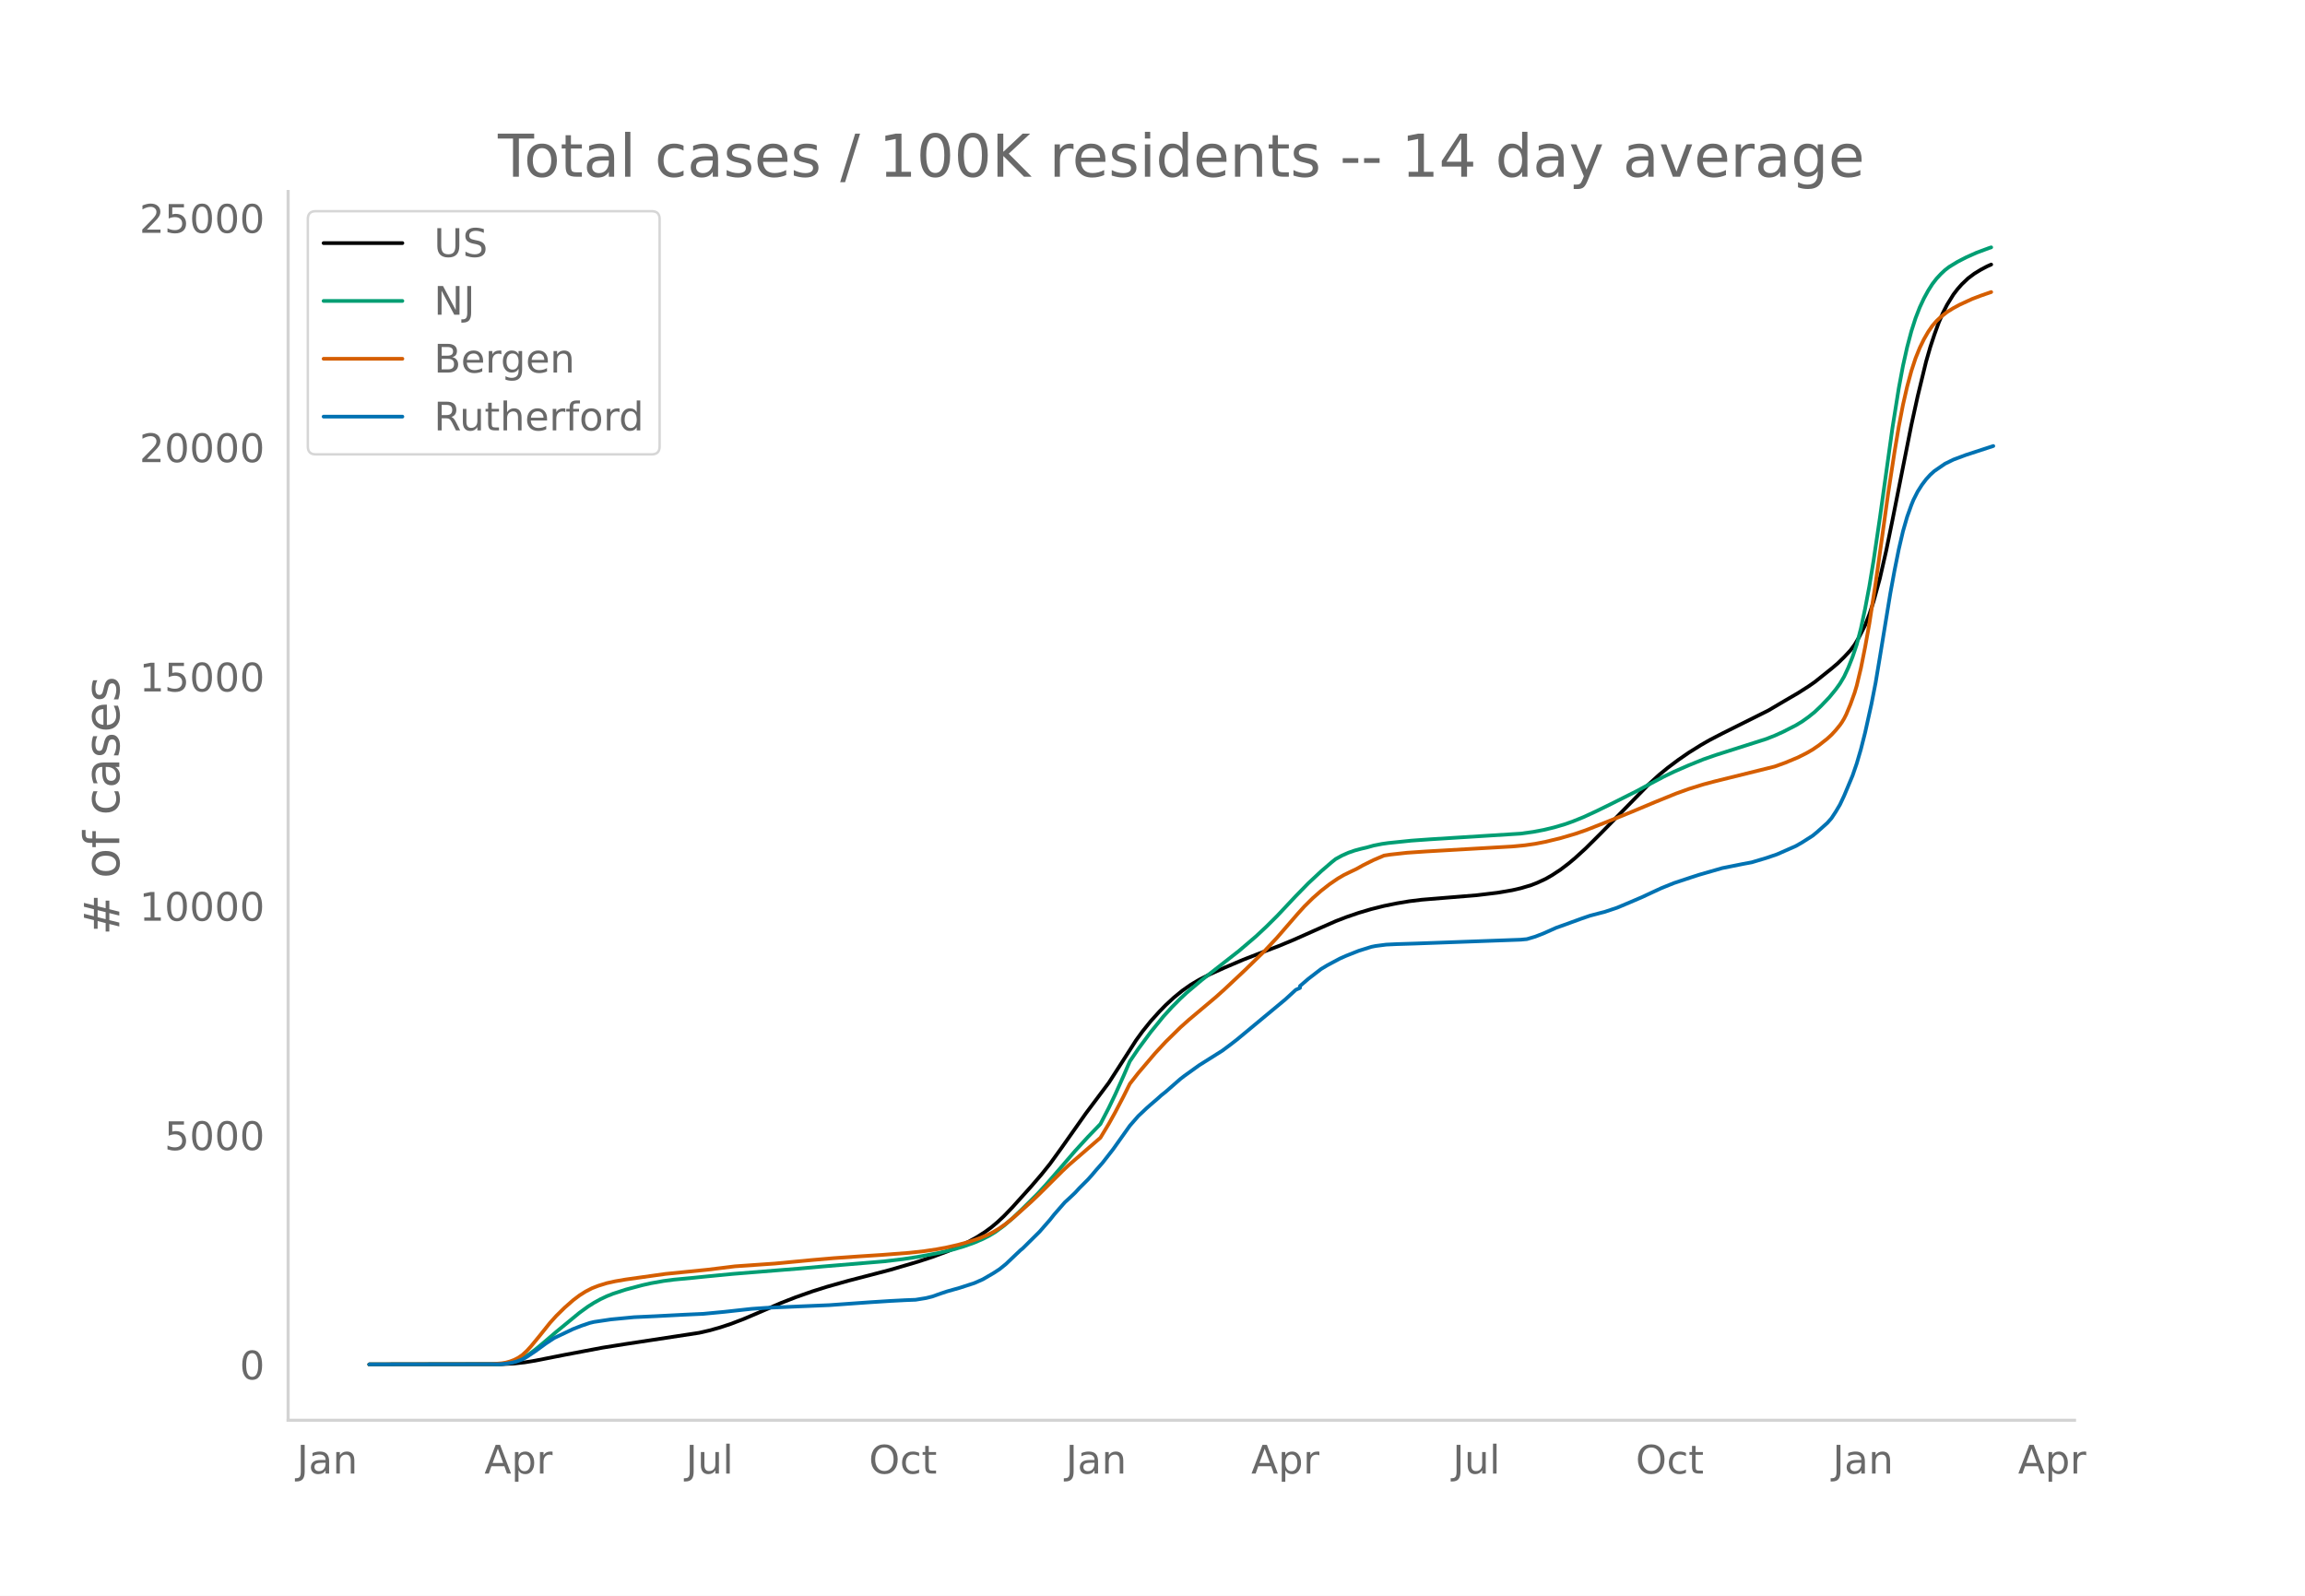
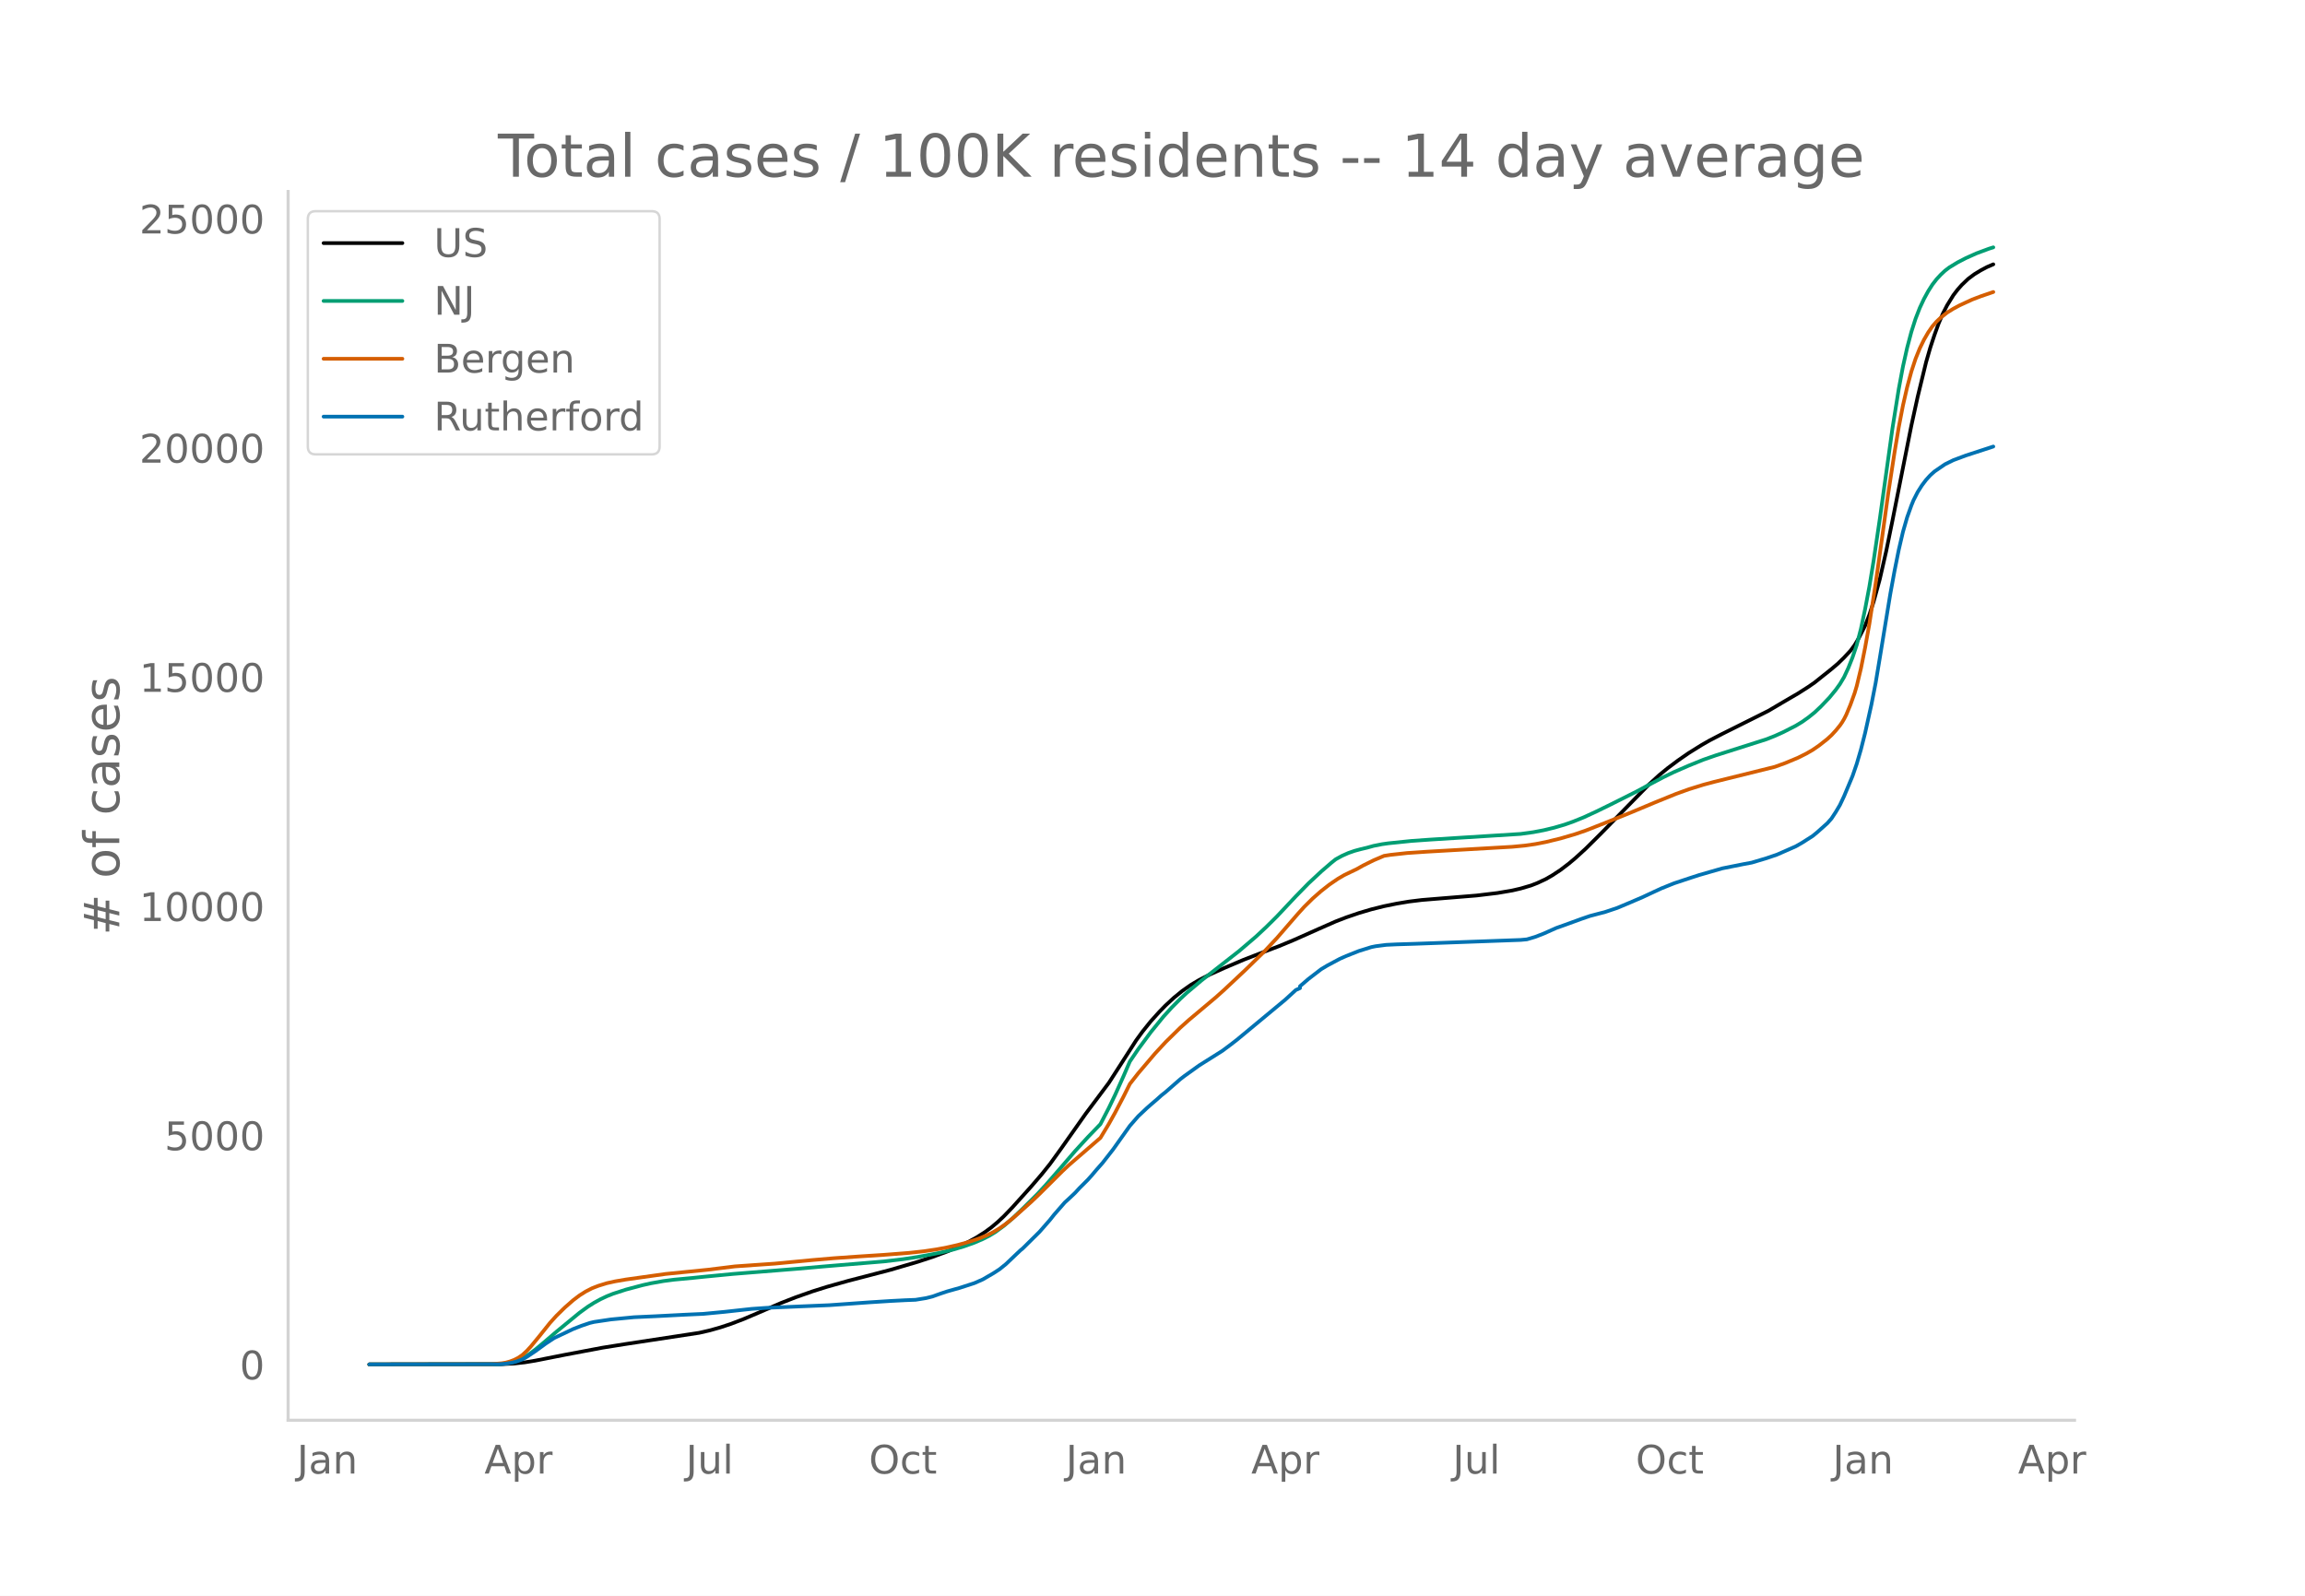
<svg xmlns="http://www.w3.org/2000/svg" xmlns:xlink="http://www.w3.org/1999/xlink" height="864" viewBox="0 0 936 648" width="1248">
  <defs>
    <style>*{stroke-linecap:butt;stroke-linejoin:round}</style>
  </defs>
  <g id="figure_1">
    <path d="M0 648h936V0H0z" style="fill:#fff" id="patch_1" />
    <g id="axes_1">
      <path d="M117 576.72h725.4V77.76H117z" style="fill:none" id="patch_2" />
-       <path clip-path="url(#p4d31729be4)" d="m149.973 554.04 53.746-.087 5.118-.273 4.266-.474 4.265-.696 11.944-2.36 15.356-2.9 9.384-1.492 29.86-4.548 4.265-.975 4.265-1.208 4.266-1.407 5.118-1.948 5.972-2.54 9.384-4.052 5.972-2.328 6.825-2.404 5.972-1.875 8.531-2.401 6.825-1.77 10.237-2.674 11.09-3.259 5.972-1.96 5.972-2.212 4.266-1.806 4.265-2.051 3.413-1.872 3.412-2.17 2.56-1.877 2.559-2.146 2.56-2.396 3.412-3.542 7.678-8.525 4.265-4.965 3.413-4.249 4.265-5.892 10.237-14.515 9.385-12.536 4.265-6.619 6.825-10.649 2.56-3.528 3.412-4.248 3.412-3.777 2.56-2.633 3.412-3.153 3.413-2.782 3.412-2.397 3.412-2.024 4.266-2.178 5.972-2.704 7.678-3.273 8.53-3.311 5.973-2.276 5.971-2.48 10.238-4.56 6.825-3.004 4.265-1.646 5.119-1.756 5.119-1.515 5.118-1.274 5.119-1.042 5.119-.856 5.118-.626 8.531-.7 13.65-1.112 8.531-1.023 5.972-1.017 3.412-.788 4.266-1.258 2.56-1.003 3.412-1.59 2.559-1.471 3.412-2.24 3.413-2.61 2.56-2.151 4.265-3.889 5.972-5.94 19.621-20.064 4.266-3.887 3.412-2.8 4.266-3.198 4.265-2.953 5.119-3.193 3.412-1.955 5.119-2.658 18.768-9.379 5.12-3.024 3.412-1.999 3.412-1.985 4.266-2.725 2.559-1.778 6.825-5.452 2.56-2.176 2.558-2.502 2.56-2.745 1.706-2.299 1.706-2.862 2.56-5.051 1.706-4.37 1.706-5.225 2.56-9.374 2.559-11.19 2.559-12.51 7.678-38.613 2.56-11.67 3.412-14.045 1.706-5.932 1.706-5.157 1.706-4.719 1.707-3.978 1.706-3.334 2.56-4.142 1.705-2.233 1.707-1.926 2.559-2.44 2.56-1.912 2.559-1.562 2.559-1.359 1.706-.754h0" style="fill:none;stroke:#000;stroke-linecap:round;stroke-width:1.5" id="line2d_1" />
-       <path clip-path="url(#p4d31729be4)" d="m149.973 554.04 52.04-.09 3.412-.266 2.56-.496 2.559-.85 1.706-.806 2.56-1.597 2.558-1.916 3.413-2.833 5.119-4.378 9.384-7.72 3.412-2.484 2.56-1.616 2.559-1.413 2.56-1.212 2.559-1.02 5.118-1.669 6.825-1.818 3.413-.767 5.118-.912 4.266-.562 7.678-.722 4.265-.439 11.944-1.16 26.446-2.124 10.238-.907 24.74-2.06 7.678-.915 5.972-.902 8.53-1.596 5.972-1.418 4.266-1.274 4.266-1.516 3.412-1.47 2.56-1.298 2.559-1.545 3.412-2.504 3.413-2.927 4.265-4.079 5.972-5.93 3.412-3.703 5.119-5.881 6.825-7.928 5.119-5.593 5.118-5.304 3.413-6.586 2.559-5.315 3.412-7.61 2.56-5.932 3.412-5.025 5.119-6.928 5.119-6.288 3.412-3.757 3.412-3.442 2.56-2.383 5.972-5.05 15.356-12.017 6.824-5.83 4.266-3.986 4.266-4.24 7.678-8.164 5.118-5.242 5.119-4.78 4.265-3.68 1.707-1.356 2.559-1.402 2.56-1.146 2.559-.887 2.559-.69 2.56-.606 2.559-.715 3.412-.676 2.56-.364 9.384-.966 7.678-.546 36.683-2.302 5.119-.704 4.266-.808 4.265-1.029 4.266-1.253 3.412-1.212 4.266-1.726 5.118-2.36 5.972-2.923 10.237-5.136 5.972-3.216 5.119-2.702 4.265-2.065 5.972-2.61 5.972-2.416 5.119-1.785 20.474-6.517 3.413-1.352 3.412-1.542 5.119-2.615 2.56-1.55 2.559-1.825 2.559-2.058 2.56-2.428 3.412-3.577 2.559-3.116 1.706-2.377 1.706-2.862 1.707-3.676 1.706-4.304 1.706-5.047 1.706-6.6 1.707-8.023 1.706-9.063 1.706-10.352 2.56-17.333 5.118-36.623 2.56-16.03 1.706-9.1 1.706-7.645 1.706-6.437 1.706-5.333 1.706-4.389 1.707-3.651 1.706-3.129 1.706-2.683 1.706-2.207 1.707-1.841 1.706-1.6 1.706-1.309 3.412-2.08 3.413-1.76 4.265-1.916 5.12-1.9.852-.274h0" style="fill:none;stroke:#009e73;stroke-linecap:round;stroke-width:1.5" id="line2d_2" />
-       <path clip-path="url(#p4d31729be4)" d="m149.973 554.04 49.48-.1 4.266-.35 1.706-.285 1.706-.47 1.706-.65 1.707-.883 1.706-1.188 1.706-1.588 1.706-1.868 3.413-4.158 4.265-5.337 2.56-2.833 3.412-3.352 3.412-2.997 2.56-1.944 2.56-1.616 2.558-1.314 2.56-.995 3.412-1.06 3.413-.755 4.265-.735 16.21-2.27 17.062-1.707 11.09-1.364 8.531-.596 7.678-.53 15.356-1.462 8.531-.733 10.238-.717 9.384-.604 11.09-.857 5.972-.657 5.119-.759 4.265-.799 4.266-.968 4.265-1.173 4.266-1.408 3.412-1.382 2.56-1.293 2.559-1.554 2.56-1.8 3.412-2.778 6.825-6.104 3.412-3.257 9.384-9.345 2.56-2.391 12.796-11.06 3.413-5.657 2.559-4.6 3.412-6.51 2.56-5.13 3.412-4.353 6.825-8.024 4.266-4.612 5.971-5.87 3.413-3.06 11.09-9.33 3.413-3.062 8.53-8.01 7.679-7.49 5.119-5.475 8.53-9.84 2.56-2.831 3.412-3.376 3.413-3.004 3.412-2.673 3.413-2.338 2.56-1.495 2.558-1.238 2.56-1.219 2.56-1.444 4.265-2.12 4.265-1.815 2.56-.401 6.824-.748 7.678-.523 34.978-2.013 5.119-.486 4.265-.612 4.266-.836 5.971-1.454 5.972-1.753 4.266-1.464 7.678-3.02 11.09-4.482 9.384-3.93 8.532-3.465 5.118-1.847 5.972-1.86 4.266-1.14 24.74-6.133 4.265-1.542 5.119-2.137 3.412-1.707 2.56-1.476 2.56-1.756 3.412-2.687 1.706-1.577 1.706-1.842 1.706-2.087.853-1.228.853-1.43.854-1.68 1.706-4.089 1.706-4.735.853-2.872 1.706-7.138 1.707-8.533 1.706-9.514 2.56-16.501 2.558-18.17 2.56-18.48 2.56-16.628 1.705-10.18 1.707-8.845 1.706-7.445 1.706-6.321 1.706-5.196 1.706-4.231 1.707-3.5 1.706-2.963 1.706-2.48 1.706-1.963 1.707-1.598 2.559-2.019 2.56-1.593 2.559-1.38 5.118-2.355 3.413-1.298 4.265-1.48h0" style="fill:none;stroke:#d55e00;stroke-linecap:round;stroke-width:1.5" id="line2d_3" />
-       <path clip-path="url(#p4d31729be4)" d="m149.973 554.04 52.893-.087 2.559-.218 2.56-.407 1.705-.436 2.56-.938 1.706-.988 3.412-2.282 4.266-3.11 3.412-2.254 7.678-3.641 3.413-1.337 3.412-1.156 1.707-.4 6.824-1.017 9.385-.901 8.53-.393 11.944-.618 7.678-.348 8.531-.814 11.09-1.214 5.973-.414 13.65-.59 11.943-.5 9.384-.67 6.825-.486 8.531-.545 5.972-.313 4.266-.167 4.265-.69 2.56-.64 3.412-1.214 2.56-.857 5.118-1.44 5.972-1.94 3.412-1.504 4.266-2.478 2.559-1.665 2.56-2.071 4.265-4.063 1.706-1.606.853-.69 6.825-6.752 4.266-4.877 1.706-2.151 4.265-4.884 1.707-1.563 1.706-1.598.853-.822 1.706-1.868 3.413-3.4 1.706-1.905 1.706-2.028 2.56-2.9 4.265-5.465 6.825-9.608 3.412-3.91 3.413-3.22 1.706-1.504 2.56-2.195 1.705-1.54 1.707-1.352 5.971-5.226 1.707-1.315 5.971-4.288 9.385-5.909 3.412-2.544 2.56-1.984 19.621-16.287 4.266-3.91 1.706-.77v-.778l3.412-2.936 5.119-3.94 2.56-1.54 5.118-2.733 2.56-1.134 5.118-2.027 5.119-1.6 1.706-.34 4.265-.553 4.266-.204 7.678-.24 42.655-1.555 2.56-.24 3.412-1.017 3.413-1.33 5.118-2.282 3.413-1.214 6.825-2.485 3.412-1.17 4.266-1.127 1.706-.429 5.118-1.715 5.12-2.158 5.118-2.195 3.412-1.6 4.266-1.976 5.118-2.064 6.825-2.268 3.413-1.104 9.384-2.704 8.531-1.708 3.413-.632 5.971-1.78 4.266-1.454 7.678-3.38 2.56-1.468 4.265-2.718 1.706-1.396 4.266-3.8 1.706-1.934 1.706-2.602 1.706-2.878 1.706-3.626 3.413-8.147 1.706-4.957 1.706-5.843 1.707-6.745 2.559-11.548 1.706-8.729 1.706-10.255 4.266-26.033 1.706-9.266 1.706-8.525 1.707-7.312 1.706-5.93 1.706-4.775.853-2.1 1.706-3.358 1.707-2.69 1.706-2.26 1.706-1.875 1.706-1.533 4.266-2.929 3.412-1.679 5.119-1.911 11.09-3.62h0" style="fill:none;stroke:#0072b2;stroke-linecap:round;stroke-width:1.5" id="line2d_4" />
+       <path clip-path="url(#p7ca8b440aa)" d="m149.973 554.04 53.746-.087 5.118-.272 4.266-.474 4.265-.697 11.944-2.358 15.356-2.898 9.384-1.491 29.86-4.546 4.265-.974 4.265-1.207 4.266-1.407 5.118-1.946 5.972-2.539 9.384-4.05 5.972-2.326 6.825-2.403 5.972-1.874 8.531-2.4 6.825-1.768 10.237-2.673 11.09-3.257 5.972-1.96 5.972-2.21 4.266-1.805 4.265-2.05 3.413-1.87 3.412-2.169 2.56-1.876 2.559-2.145 2.56-2.395 3.412-3.539 7.678-8.52 4.265-4.963 3.413-4.246 4.265-5.89 10.237-14.506 9.385-12.528 4.265-6.615 6.825-10.643 2.56-3.526 3.412-4.246 3.412-3.775 2.56-2.631 3.412-3.152 3.413-2.78 3.412-2.396 3.412-2.022 4.266-2.178 5.972-2.702 7.678-3.27 8.53-3.31 5.973-2.274 5.971-2.479 10.238-4.557 6.825-3.003 4.265-1.645 5.119-1.754 5.119-1.515 5.118-1.273 5.119-1.042 5.119-.855 5.118-.626 8.531-.7 13.65-1.11 8.531-1.023 5.972-1.017 3.412-.787 4.266-1.257 2.56-1.003 3.412-1.588 2.559-1.472 3.412-2.239 3.413-2.608 2.56-2.15 4.265-3.886 5.972-5.936 19.621-20.053 4.266-3.885 3.412-2.798 4.266-3.196 4.265-2.952 5.119-3.19 3.412-1.954 5.119-2.657 18.768-9.374 5.12-3.022 3.412-1.997 3.412-1.985 4.266-2.723 2.559-1.777 6.825-5.45 2.56-2.173 2.558-2.5 2.56-2.745 1.706-2.297 1.706-2.86 2.56-5.05 1.706-4.366 1.706-5.222 2.56-9.369 2.559-11.183 2.559-12.504 7.678-38.59 2.56-11.663 3.412-14.037 1.706-5.93 1.706-5.153 1.706-4.716 1.707-3.977 1.706-3.331 2.56-4.14 1.705-2.231 1.707-1.925 2.559-2.44 2.56-1.91 2.559-1.561 2.559-1.358 2.56-1.096h0" style="fill:none;stroke:#000;stroke-linecap:round;stroke-width:1.5" id="line2d_1" />
+       <path clip-path="url(#p7ca8b440aa)" d="m149.973 554.04 52.04-.09 3.412-.266 2.56-.495 2.559-.85 1.706-.805 2.56-1.596 2.558-1.915 3.413-2.832 5.119-4.375 9.384-7.715 3.412-2.484 2.56-1.615 2.559-1.411 2.56-1.212 2.559-1.02 5.118-1.667 6.825-1.818 3.413-.766 5.118-.912 4.266-.56 7.678-.722 4.265-.44 11.944-1.158 26.446-2.124 10.238-.906 24.74-2.06 7.678-.913 5.972-.902 8.53-1.595 5.972-1.417 4.266-1.273 4.266-1.516 3.412-1.47 2.56-1.296 2.559-1.544 3.412-2.503 3.413-2.925 4.265-4.077 5.972-5.926 3.412-3.7 5.119-5.88 6.825-7.922 5.119-5.59 5.118-5.3 3.413-6.583 2.559-5.313 3.412-7.605 2.56-5.928 3.412-5.022 5.119-6.925 5.119-6.284 3.412-3.755 3.412-3.44 2.56-2.382 5.972-5.047 15.356-12.01 6.824-5.827 4.266-3.983 4.266-4.237 7.678-8.16 5.118-5.239 5.119-4.778 4.265-3.677 1.707-1.355 2.559-1.402 2.56-1.145 2.559-.886 2.559-.69 2.56-.606 2.559-.714 3.412-.676 2.56-.363 9.384-.967 7.678-.545 36.683-2.3 5.119-.704 4.266-.808 4.265-1.028 4.266-1.252 3.412-1.212 4.266-1.724 5.118-2.36 5.972-2.92 10.237-5.134 5.972-3.214 5.119-2.7 4.265-2.064 5.972-2.609 5.972-2.414 5.119-1.784 20.474-6.514 3.413-1.35 3.412-1.542 5.119-2.613 2.56-1.55 2.559-1.823 2.559-2.057 2.56-2.427 3.412-3.575 2.559-3.114 1.706-2.376 1.706-2.86 1.707-3.673 1.706-4.302 1.706-5.045 1.706-6.596 1.707-8.018 1.706-9.058 1.706-10.346 2.56-17.323 5.118-36.602 2.56-16.021 1.706-9.094 1.706-7.64 1.706-6.434 1.706-5.33 1.706-4.387 1.707-3.65 1.706-3.126 1.706-2.682 1.706-2.205 1.707-1.84 1.706-1.6 1.706-1.307 3.412-2.079 3.413-1.76 4.265-1.914 5.12-1.9 1.705-.533h0" style="fill:none;stroke:#009e73;stroke-linecap:round;stroke-width:1.5" id="line2d_2" />
+       <path clip-path="url(#p7ca8b440aa)" d="m149.973 554.04 49.48-.1 4.266-.35 1.706-.285 1.706-.47 1.706-.65 1.707-.882 1.706-1.187 1.706-1.587 1.706-1.866 3.413-4.156 4.265-5.335 2.56-2.83 3.412-3.35 3.412-2.996 2.56-1.943 2.56-1.615 2.558-1.314 2.56-.994 3.412-1.06 3.413-.753 4.265-.735 16.21-2.27 17.062-1.705 11.09-1.363 8.531-.596 7.678-.529 15.356-1.461 8.531-.733 10.238-.716 10.237-.663 10.237-.798 5.972-.657 5.119-.758 4.265-.799 4.266-.968 4.265-1.171 4.266-1.408 3.412-1.381 2.56-1.292 2.559-1.553 2.56-1.798 3.412-2.777 6.825-6.101 3.412-3.255 9.384-9.34 2.56-2.39 12.796-11.054 3.413-5.653 2.559-4.597 3.412-6.507 2.56-5.127 3.412-4.35 6.825-8.02 4.266-4.609 5.971-5.866 3.413-3.06 11.09-9.324 3.413-3.06 8.53-8.006 7.679-7.485 5.119-5.471 8.53-9.836 2.56-2.829 3.412-3.373 3.413-3.003 3.412-2.671 3.413-2.336 2.56-1.495 2.558-1.238 2.56-1.218 2.56-1.442 4.265-2.12 4.265-1.813 2.56-.401 6.824-.748 7.678-.522 34.978-2.012 5.119-.486 4.265-.612 4.266-.835 5.971-1.454 5.972-1.751 4.266-1.464 7.678-3.019 11.09-4.479 9.384-3.928 8.532-3.462 5.118-1.846 5.972-1.86 4.266-1.14 24.74-6.128 4.265-1.54 5.119-2.137 3.412-1.706 2.56-1.475 2.56-1.755 3.412-2.685 1.706-1.576 1.706-1.842 1.706-2.085.853-1.228.853-1.428.854-1.679 1.706-4.087 1.706-4.732.853-2.87 1.706-7.135 1.707-8.528 1.706-9.509 2.56-16.492 2.558-18.16 2.56-18.468 2.56-16.618 1.705-10.176 1.707-8.839 1.706-7.44 1.706-6.318 1.706-5.193 1.706-4.228 1.707-3.5 1.706-2.96 1.706-2.479 1.706-1.96 1.707-1.598 2.559-2.018 2.56-1.592 2.559-1.38 5.118-2.353 3.413-1.297 5.118-1.752h0" style="fill:none;stroke:#d55e00;stroke-linecap:round;stroke-width:1.5" id="line2d_3" />
+       <path clip-path="url(#p7ca8b440aa)" d="m149.973 554.04 52.893-.087 2.559-.218 2.56-.407 1.705-.436 2.56-.937 1.706-.988 3.412-2.28 4.266-3.11 3.412-2.25 7.678-3.64 3.413-1.336 3.412-1.155 1.707-.4 6.824-1.017 9.385-.9 8.53-.393 11.944-.617 7.678-.349 8.531-.813 11.09-1.213 5.973-.414 13.65-.589 11.943-.5 9.384-.669 6.825-.487 8.531-.544 5.972-.313 4.266-.167 4.265-.69 2.56-.64 3.412-1.212 2.56-.857 5.118-1.438 5.972-1.94 3.412-1.503 4.266-2.477 2.559-1.664 2.56-2.07 4.265-4.06 1.706-1.605.853-.69 6.825-6.748 4.266-4.874 1.706-2.15 4.265-4.881 1.707-1.562 1.706-1.598.853-.82 1.706-1.867 3.413-3.4 1.706-1.903 1.706-2.026 2.56-2.899 4.265-5.462 6.825-9.602 3.412-3.908 3.413-3.218 1.706-1.503 2.56-2.194 1.705-1.54 1.707-1.351 5.971-5.222 1.707-1.315 5.971-4.286 9.385-5.905 3.412-2.542 2.56-1.983 19.621-16.278 4.266-3.908 1.706-.77v-.777l3.412-2.934 5.119-3.937 2.56-1.54 5.118-2.731 2.56-1.133 5.118-2.027 5.119-1.598 1.706-.341 4.265-.552 4.266-.204 7.678-.24 42.655-1.554 2.56-.24 3.412-1.016 3.413-1.33 5.118-2.28 3.413-1.213 6.825-2.485 3.412-1.169 4.266-1.126 1.706-.428 5.118-1.715 5.12-2.157 5.118-2.194 3.412-1.598 4.266-1.975 5.118-2.063 6.825-2.266 3.413-1.104 9.384-2.702 8.531-1.707 3.413-.632 5.971-1.78 4.266-1.453 7.678-3.377 2.56-1.467 4.265-2.717 1.706-1.395 4.266-3.799 1.706-1.932 1.706-2.6 1.706-2.876 1.706-3.625 3.413-8.142 1.706-4.954 1.706-5.84 1.707-6.74 2.559-11.543 1.706-8.723 1.706-10.25 4.266-26.017 1.706-9.261 1.706-8.52 1.707-7.308 1.706-5.927 1.706-4.772.853-2.1 1.706-3.355 1.707-2.687 1.706-2.26 1.706-1.873 1.706-1.533 4.266-2.927 3.412-1.678 5.119-1.91 11.09-3.618h0" style="fill:none;stroke:#0072b2;stroke-linecap:round;stroke-width:1.5" id="line2d_4" />
      <path d="M117 576.72V77.76" style="fill:none;stroke:#d3d3d3;stroke-linecap:square;stroke-linejoin:miter;stroke-width:1.25" id="patch_3" />
      <path d="M117 576.72h725.4" style="fill:none;stroke:#d3d3d3;stroke-linecap:square;stroke-linejoin:miter;stroke-width:1.25" id="patch_4" />
      <g id="matplotlib.axis_1">
        <g id="xtick_1">
          <g style="fill:#696969" transform="matrix(.16 0 0 -.16 120.578 598.378)" id="text_1">
            <defs>
              <path d="M9.813 72.906h9.859V5.078q0-13.187-5-19.14-5-5.954-16.094-5.954h-3.75v8.297h3.078q6.531 0 9.219 3.672Q9.813-4.39 9.813 5.078z" id="DejaVuSans-74" />
              <path d="M34.281 27.484q-10.89 0-15.093-2.484-4.204-2.484-4.204-8.5 0-4.781 3.157-7.594 3.156-2.797 8.562-2.797 7.485 0 12 5.297 4.516 5.297 4.516 14.078v2zm17.922 3.72V0H43.22v8.297Q40.14 3.328 35.547.953q-4.594-2.375-11.234-2.375-8.391 0-13.36 4.719Q6 8.016 6 15.922q0 9.219 6.172 13.906 6.187 4.688 18.437 4.688h12.61v.89q0 6.203-4.078 9.594-4.078 3.39-11.453 3.39-4.688 0-9.141-1.124-4.438-1.125-8.531-3.375v8.312q4.921 1.906 9.562 2.844 4.64.953 9.031.953 11.875 0 17.735-6.156 5.86-6.14 5.86-18.64z" id="DejaVuSans-97" />
              <path d="M54.89 33.016V0h-8.984v32.719q0 7.765-3.031 11.61-3.031 3.858-9.078 3.858-7.281 0-11.484-4.64-4.204-4.625-4.204-12.64V0H9.08v54.688h9.03v-8.5q3.235 4.937 7.594 7.374Q30.078 56 35.797 56q9.422 0 14.25-5.828 4.844-5.828 4.844-17.156z" id="DejaVuSans-110" />
            </defs>
            <use xlink:href="#DejaVuSans-74" />
            <use x="29.492" xlink:href="#DejaVuSans-97" />
            <use x="90.771" xlink:href="#DejaVuSans-110" />
          </g>
        </g>
        <g id="xtick_2">
          <g style="fill:#696969" transform="matrix(.16 0 0 -.16 196.704 598.378)" id="text_2">
            <defs>
              <path d="M34.188 63.188 20.797 26.906h26.812zm-5.579 9.718h11.188L67.578 0h-10.25l-6.64 18.703h-32.86L11.188 0H.78z" id="DejaVuSans-65" />
              <path d="M18.11 8.203v-29H9.077v75.484h9.031v-8.296q2.844 4.875 7.157 7.234Q29.594 56 35.594 56q9.968 0 16.187-7.906 6.235-7.907 6.235-20.797T51.78 6.484q-6.218-7.906-16.187-7.906-6 0-10.328 2.375-4.313 2.375-7.157 7.25zm30.578 19.094q0 9.906-4.079 15.547-4.078 5.64-11.203 5.64-7.14 0-11.218-5.64-4.079-5.64-4.079-15.547 0-9.906 4.078-15.547 4.079-5.64 11.22-5.64 7.124 0 11.202 5.64t4.078 15.547z" id="DejaVuSans-112" />
              <path d="M41.11 46.297q-1.516.875-3.297 1.281Q36.03 48 33.89 48q-7.625 0-11.703-4.953-4.079-4.953-4.079-14.234V0H9.08v54.688h9.03v-8.5q2.844 4.984 7.375 7.39Q30.031 56 36.531 56q.922 0 2.047-.125 1.125-.11 2.484-.36z" id="DejaVuSans-114" />
            </defs>
            <use xlink:href="#DejaVuSans-65" />
            <use x="68.408" xlink:href="#DejaVuSans-112" />
            <use x="131.885" xlink:href="#DejaVuSans-114" />
          </g>
        </g>
        <g id="xtick_3">
          <g style="fill:#696969" transform="matrix(.16 0 0 -.16 278.524 598.378)" id="text_3">
            <defs>
              <path d="M8.5 21.578v33.11h8.984V21.922q0-7.766 3.016-11.656 3.031-3.875 9.094-3.875 7.265 0 11.484 4.64 4.234 4.64 4.234 12.656v31h8.985V0h-8.984v8.406Q42.047 3.422 37.718 1q-4.313-2.422-10.032-2.422-9.421 0-14.312 5.86Q8.5 10.296 8.5 21.578zM31.11 56z" id="DejaVuSans-117" />
              <path d="M9.422 75.984h8.984V0H9.422z" id="DejaVuSans-108" />
            </defs>
            <use xlink:href="#DejaVuSans-74" />
            <use x="29.492" xlink:href="#DejaVuSans-117" />
            <use x="92.871" xlink:href="#DejaVuSans-108" />
          </g>
        </g>
        <g id="xtick_4">
          <g style="fill:#696969" transform="matrix(.16 0 0 -.16 352.83 598.378)" id="text_4">
            <defs>
              <path d="M39.406 66.219q-10.75 0-17.078-8.016-6.312-8-6.312-21.828 0-13.766 6.312-21.781 6.328-8 17.078-8 10.735 0 17.016 8 6.281 8.015 6.281 21.781 0 13.828-6.281 21.828-6.281 8.016-17.016 8.016zm0 8q15.328 0 24.5-10.281 9.188-10.282 9.188-27.563 0-17.234-9.188-27.516-9.172-10.28-24.5-10.28-15.375 0-24.593 10.25-9.204 10.265-9.204 27.546t9.204 27.563q9.218 10.28 24.593 10.28z" id="DejaVuSans-79" />
              <path d="M48.781 52.594v-8.407q-3.812 2.11-7.64 3.157-3.828 1.047-7.735 1.047-8.75 0-13.593-5.547-4.829-5.532-4.829-15.547 0-10.016 4.829-15.563 4.843-5.53 13.593-5.53 3.907 0 7.735 1.046 3.828 1.047 7.64 3.156V2.094Q45.016.344 40.984-.531q-4.015-.89-8.562-.89-12.36 0-19.64 7.765-7.266 7.765-7.266 20.953 0 13.375 7.343 21.031Q20.22 56 33.016 56q4.14 0 8.093-.86 3.953-.843 7.672-2.546z" id="DejaVuSans-99" />
              <path d="M18.313 70.219V54.688h18.5v-6.985h-18.5V18.016q0-6.688 1.828-8.594 1.828-1.906 7.453-1.906h9.218V0h-9.218q-10.407 0-14.36 3.875-3.953 3.89-3.953 14.14v29.688H2.687v6.984h6.594V70.22z" id="DejaVuSans-116" />
            </defs>
            <use xlink:href="#DejaVuSans-79" />
            <use x="78.711" xlink:href="#DejaVuSans-99" />
            <use x="133.691" xlink:href="#DejaVuSans-116" />
          </g>
        </g>
        <g id="xtick_5">
          <g style="fill:#696969" transform="matrix(.16 0 0 -.16 432.817 598.378)" id="text_5">
            <use xlink:href="#DejaVuSans-74" />
            <use x="29.492" xlink:href="#DejaVuSans-97" />
            <use x="90.771" xlink:href="#DejaVuSans-110" />
          </g>
        </g>
        <g id="xtick_6">
          <g style="fill:#696969" transform="matrix(.16 0 0 -.16 508.089 598.378)" id="text_6">
            <use xlink:href="#DejaVuSans-65" />
            <use x="68.408" xlink:href="#DejaVuSans-112" />
            <use x="131.885" xlink:href="#DejaVuSans-114" />
          </g>
        </g>
        <g id="xtick_7">
          <g style="fill:#696969" transform="matrix(.16 0 0 -.16 589.91 598.378)" id="text_7">
            <use xlink:href="#DejaVuSans-74" />
            <use x="29.492" xlink:href="#DejaVuSans-117" />
            <use x="92.871" xlink:href="#DejaVuSans-108" />
          </g>
        </g>
        <g id="xtick_8">
          <g style="fill:#696969" transform="matrix(.16 0 0 -.16 664.216 598.378)" id="text_8">
            <use xlink:href="#DejaVuSans-79" />
            <use x="78.711" xlink:href="#DejaVuSans-99" />
            <use x="133.691" xlink:href="#DejaVuSans-116" />
          </g>
        </g>
        <g id="xtick_9">
          <g style="fill:#696969" transform="matrix(.16 0 0 -.16 744.202 598.378)" id="text_9">
            <use xlink:href="#DejaVuSans-74" />
            <use x="29.492" xlink:href="#DejaVuSans-97" />
            <use x="90.771" xlink:href="#DejaVuSans-110" />
          </g>
        </g>
        <g id="xtick_10">
          <g style="fill:#696969" transform="matrix(.16 0 0 -.16 819.474 598.378)" id="text_10">
            <use xlink:href="#DejaVuSans-65" />
            <use x="68.408" xlink:href="#DejaVuSans-112" />
            <use x="131.885" xlink:href="#DejaVuSans-114" />
          </g>
        </g>
      </g>
      <g id="matplotlib.axis_2">
        <g id="ytick_1">
          <g style="fill:#696969" transform="matrix(.16 0 0 -.16 97.32 560.119)" id="text_11">
            <defs>
              <path d="M31.781 66.406q-7.61 0-11.453-7.5Q16.5 51.422 16.5 36.375q0-14.984 3.828-22.484 3.844-7.5 11.453-7.5 7.672 0 11.5 7.5 3.844 7.5 3.844 22.484 0 15.047-3.844 22.531-3.828 7.5-11.5 7.5zm0 7.813q12.266 0 18.735-9.703 6.468-9.688 6.468-28.141 0-18.406-6.468-28.11-6.47-9.687-18.735-9.687-12.25 0-18.718 9.688-6.47 9.703-6.47 28.109 0 18.453 6.47 28.14Q19.53 74.22 31.78 74.22z" id="DejaVuSans-48" />
            </defs>
            <use xlink:href="#DejaVuSans-48" />
          </g>
        </g>
        <g id="ytick_2">
-           <g style="fill:#696969" transform="matrix(.16 0 0 -.16 66.78 467.003)" id="text_12">
+           <g style="fill:#696969" transform="matrix(.16 0 0 -.16 66.78 467.057)" id="text_12">
            <defs>
              <path d="M10.797 72.906h38.719v-8.312H19.828v-17.86q2.14.735 4.281 1.094 2.157.36 4.313.36 12.203 0 19.328-6.688 7.14-6.688 7.14-18.11 0-11.765-7.328-18.296-7.328-6.516-20.656-6.516-4.593 0-9.36.781-4.75.782-9.827 2.344v9.922q4.39-2.39 9.078-3.563 4.687-1.171 9.906-1.171 8.453 0 13.375 4.437 4.938 4.438 4.938 12.063 0 7.609-4.938 12.047-4.922 4.453-13.375 4.453-3.953 0-7.89-.875-3.922-.875-8.016-2.735z" id="DejaVuSans-53" />
            </defs>
            <use xlink:href="#DejaVuSans-53" />
            <use x="63.623" xlink:href="#DejaVuSans-48" />
            <use x="127.246" xlink:href="#DejaVuSans-48" />
            <use x="190.869" xlink:href="#DejaVuSans-48" />
          </g>
        </g>
        <g id="ytick_3">
-           <g style="fill:#696969" transform="matrix(.16 0 0 -.16 56.6 373.888)" id="text_13">
+           <g style="fill:#696969" transform="matrix(.16 0 0 -.16 56.6 373.995)" id="text_13">
            <defs>
              <path d="M12.406 8.297h16.11v55.625l-17.532-3.516v8.985l17.438 3.515h9.86V8.296H54.39V0H12.406z" id="DejaVuSans-49" />
            </defs>
            <use xlink:href="#DejaVuSans-49" />
            <use x="63.623" xlink:href="#DejaVuSans-48" />
            <use x="127.246" xlink:href="#DejaVuSans-48" />
            <use x="190.869" xlink:href="#DejaVuSans-48" />
            <use x="254.492" xlink:href="#DejaVuSans-48" />
          </g>
        </g>
        <g id="ytick_4">
-           <g style="fill:#696969" transform="matrix(.16 0 0 -.16 56.6 280.773)" id="text_14">
+           <g style="fill:#696969" transform="matrix(.16 0 0 -.16 56.6 280.933)" id="text_14">
            <use xlink:href="#DejaVuSans-49" />
            <use x="63.623" xlink:href="#DejaVuSans-53" />
            <use x="127.246" xlink:href="#DejaVuSans-48" />
            <use x="190.869" xlink:href="#DejaVuSans-48" />
            <use x="254.492" xlink:href="#DejaVuSans-48" />
          </g>
        </g>
        <g id="ytick_5">
-           <g style="fill:#696969" transform="matrix(.16 0 0 -.16 56.6 187.658)" id="text_15">
+           <g style="fill:#696969" transform="matrix(.16 0 0 -.16 56.6 187.871)" id="text_15">
            <defs>
              <path d="M19.188 8.297h34.421V0H7.33v8.297q5.609 5.812 15.296 15.594 9.703 9.797 12.188 12.64 4.734 5.313 6.609 9 1.89 3.688 1.89 7.25 0 5.813-4.078 9.469-4.078 3.672-10.625 3.672-4.64 0-9.797-1.61-5.14-1.609-11-4.89v9.969Q13.767 71.78 18.938 73q5.188 1.219 9.485 1.219 11.328 0 18.062-5.672 6.735-5.656 6.735-15.125 0-4.5-1.688-8.531-1.672-4.016-6.125-9.485-1.218-1.422-7.765-8.187-6.532-6.766-18.453-18.922z" id="DejaVuSans-50" />
            </defs>
            <use xlink:href="#DejaVuSans-50" />
            <use x="63.623" xlink:href="#DejaVuSans-48" />
            <use x="127.246" xlink:href="#DejaVuSans-48" />
            <use x="190.869" xlink:href="#DejaVuSans-48" />
            <use x="254.492" xlink:href="#DejaVuSans-48" />
          </g>
        </g>
        <g id="ytick_6">
-           <g style="fill:#696969" transform="matrix(.16 0 0 -.16 56.6 94.542)" id="text_16">
+           <g style="fill:#696969" transform="matrix(.16 0 0 -.16 56.6 94.81)" id="text_16">
            <use xlink:href="#DejaVuSans-50" />
            <use x="63.623" xlink:href="#DejaVuSans-53" />
            <use x="127.246" xlink:href="#DejaVuSans-48" />
            <use x="190.869" xlink:href="#DejaVuSans-48" />
            <use x="254.492" xlink:href="#DejaVuSans-48" />
          </g>
        </g>
        <g style="fill:#696969" transform="matrix(0 -.2 -.2 0 48.44 379.813)" id="text_17">
          <defs>
            <path d="M51.125 44H36.922l-4.11-16.313h14.313zm-7.328 27.781-5.078-20.265h14.265L58.11 71.78h7.813L60.89 51.516h15.234V44h-17.14l-4-16.313h15.53V20.22H53.079L48 0h-7.813l5.032 20.219H30.906L25.875 0h-7.86l5.079 20.219H7.719v7.468h17.187L29 44H13.281v7.516h17.625l4.985 20.265z" id="DejaVuSans-35" />
            <path d="M30.61 48.39q-7.22 0-11.422-5.64-4.204-5.64-4.204-15.453 0-9.813 4.172-15.453 4.188-5.64 11.453-5.64 7.188 0 11.375 5.655 4.203 5.672 4.203 15.438 0 9.719-4.203 15.406-4.187 5.688-11.375 5.688zm0 7.61q11.718 0 18.406-7.625 6.703-7.61 6.703-21.078 0-13.422-6.703-21.078-6.688-7.64-18.407-7.64-11.765 0-18.437 7.64-6.656 7.656-6.656 21.078 0 13.469 6.656 21.078Q18.844 56 30.609 56z" id="DejaVuSans-111" />
            <path d="M37.11 75.984V68.5h-8.594q-4.828 0-6.72-1.953-1.874-1.953-1.874-7.031v-4.828h14.797v-6.985H19.922V0H10.89v47.703H2.297v6.984h8.594V58.5q0 9.125 4.25 13.297 4.25 4.187 13.468 4.187z" id="DejaVuSans-102" />
            <path d="M44.281 53.078v-8.5q-3.797 1.953-7.906 2.922-4.094.984-8.5.984-6.688 0-10.031-2.047-3.344-2.046-3.344-6.156 0-3.125 2.39-4.906 2.391-1.781 9.626-3.39l3.078-.688q9.562-2.047 13.593-5.781 4.032-3.735 4.032-10.422 0-7.625-6.032-12.078-6.03-4.438-16.578-4.438-4.39 0-9.156.86Q10.688.296 5.422 2v9.281q4.984-2.594 9.812-3.89 4.829-1.282 9.579-1.282 6.343 0 9.75 2.172 3.421 2.172 3.421 6.125 0 3.656-2.468 5.61-2.453 1.953-10.813 3.765l-3.125.735q-8.344 1.75-12.062 5.39-3.704 3.64-3.704 9.985 0 7.718 5.47 11.906Q16.75 56 26.811 56q4.97 0 9.36-.734 4.406-.72 8.11-2.188z" id="DejaVuSans-115" />
            <path d="M56.203 29.594v-4.39H14.891q.593-9.282 5.593-14.142 5-4.859 13.938-4.859 5.172 0 10.031 1.266 4.86 1.265 9.656 3.812v-8.5Q49.266.734 44.187-.344 39.11-1.422 33.892-1.422q-13.094 0-20.735 7.61-7.64 7.625-7.64 20.625 0 13.421 7.25 21.296Q20.016 56 32.328 56q11.031 0 17.453-7.11 6.422-7.093 6.422-19.296zm-8.984 2.64q-.094 7.36-4.125 11.75-4.032 4.407-10.672 4.407-7.516 0-12.031-4.25-4.516-4.25-5.203-11.97z" id="DejaVuSans-101" />
          </defs>
          <use xlink:href="#DejaVuSans-35" />
          <use x="83.789" xlink:href="#DejaVuSans-32" />
          <use x="115.576" xlink:href="#DejaVuSans-111" />
          <use x="176.758" xlink:href="#DejaVuSans-102" />
          <use x="211.963" xlink:href="#DejaVuSans-32" />
          <use x="243.75" xlink:href="#DejaVuSans-99" />
          <use x="298.73" xlink:href="#DejaVuSans-97" />
          <use x="360.01" xlink:href="#DejaVuSans-115" />
          <use x="412.109" xlink:href="#DejaVuSans-101" />
          <use x="473.633" xlink:href="#DejaVuSans-115" />
        </g>
      </g>
      <g style="fill:#696969" transform="matrix(.24 0 0 -.24 202.185 71.76)" id="text_18">
        <defs>
          <path d="M-.297 72.906h61.672v-8.312H35.5V0h-9.906v64.594H-.296z" id="DejaVuSans-84" />
          <path d="M25.39 72.906h8.297L8.297-9.28H0z" id="DejaVuSans-47" />
          <path d="M9.813 72.906h9.859V42.094L52.39 72.906h12.703L28.906 38.922 67.672 0H54.688L19.672 35.11V0h-9.86z" id="DejaVuSans-75" />
          <path d="M9.422 54.688h8.984V0H9.422zm0 21.296h8.984v-11.39H9.422z" id="DejaVuSans-105" />
          <path d="M45.406 46.39v29.594h8.985V0h-8.985v8.203Q42.578 3.328 38.25.953q-4.313-2.375-10.375-2.375-9.906 0-16.14 7.906-6.22 7.922-6.22 20.813 0 12.89 6.22 20.797Q17.968 56 27.874 56q6.063 0 10.375-2.375 4.328-2.36 7.156-7.234zm-30.61-19.093q0-9.906 4.079-15.547 4.078-5.64 11.203-5.64 7.125 0 11.219 5.64 4.11 5.64 4.11 15.547 0 9.906-4.11 15.547-4.094 5.64-11.219 5.64-7.125 0-11.203-5.64-4.078-5.64-4.078-15.547z" id="DejaVuSans-100" />
          <path d="M4.89 31.39h26.313v-8H4.891z" id="DejaVuSans-45" />
          <path d="M37.797 64.313 12.89 25.39h24.906zm-2.594 8.593H47.61V25.391h10.407v-8.203H47.609V0h-9.812v17.188H4.89v9.515z" id="DejaVuSans-52" />
          <path d="M32.172-5.078q-3.797-9.766-7.422-12.735-3.61-2.984-9.656-2.984H7.906v7.516h5.282q3.703 0 5.75 1.765Q21-9.766 23.483-3.219l1.61 4.094-22.11 53.813H12.5l17.094-42.766 17.093 42.766h9.516z" id="DejaVuSans-121" />
          <path d="M2.984 54.688H12.5L29.594 8.797l17.093 45.89h9.516L35.687 0H23.485z" id="DejaVuSans-118" />
          <path d="M45.406 27.984q0 9.766-4.031 15.125-4.016 5.375-11.297 5.375-7.219 0-11.25-5.375-4.031-5.359-4.031-15.125 0-9.718 4.031-15.093t11.25-5.375q7.281 0 11.297 5.375 4.031 5.375 4.031 15.093zm8.985-21.203q0-13.953-6.203-20.765Q42-20.797 29.203-20.797q-4.734 0-8.937.703-4.203.703-8.157 2.172v8.735q3.954-2.141 7.813-3.157 3.86-1.031 7.86-1.031 8.843 0 13.234 4.61 4.39 4.609 4.39 13.937v4.453q-2.781-4.844-7.125-7.234Q33.938 0 27.875 0 17.828 0 11.672 7.656q-6.156 7.672-6.156 20.328 0 12.688 6.156 20.344Q17.828 56 27.875 56q6.063 0 10.406-2.39 4.344-2.391 7.125-7.22v8.297h8.985z" id="DejaVuSans-103" />
        </defs>
        <use xlink:href="#DejaVuSans-84" />
        <use x="44.084" xlink:href="#DejaVuSans-111" />
        <use x="105.266" xlink:href="#DejaVuSans-116" />
        <use x="144.475" xlink:href="#DejaVuSans-97" />
        <use x="205.754" xlink:href="#DejaVuSans-108" />
        <use x="233.537" xlink:href="#DejaVuSans-32" />
        <use x="265.324" xlink:href="#DejaVuSans-99" />
        <use x="320.305" xlink:href="#DejaVuSans-97" />
        <use x="381.584" xlink:href="#DejaVuSans-115" />
        <use x="433.684" xlink:href="#DejaVuSans-101" />
        <use x="495.207" xlink:href="#DejaVuSans-115" />
        <use x="547.307" xlink:href="#DejaVuSans-32" />
        <use x="579.094" xlink:href="#DejaVuSans-47" />
        <use x="612.785" xlink:href="#DejaVuSans-32" />
        <use x="644.572" xlink:href="#DejaVuSans-49" />
        <use x="708.195" xlink:href="#DejaVuSans-48" />
        <use x="771.818" xlink:href="#DejaVuSans-48" />
        <use x="835.441" xlink:href="#DejaVuSans-75" />
        <use x="901.018" xlink:href="#DejaVuSans-32" />
        <use x="932.805" xlink:href="#DejaVuSans-114" />
        <use x="971.668" xlink:href="#DejaVuSans-101" />
        <use x="1033.191" xlink:href="#DejaVuSans-115" />
        <use x="1085.291" xlink:href="#DejaVuSans-105" />
        <use x="1113.074" xlink:href="#DejaVuSans-100" />
        <use x="1176.551" xlink:href="#DejaVuSans-101" />
        <use x="1238.074" xlink:href="#DejaVuSans-110" />
        <use x="1301.453" xlink:href="#DejaVuSans-116" />
        <use x="1340.662" xlink:href="#DejaVuSans-115" />
        <use x="1392.762" xlink:href="#DejaVuSans-32" />
        <use x="1424.549" xlink:href="#DejaVuSans-45" />
        <use x="1460.633" xlink:href="#DejaVuSans-45" />
        <use x="1496.717" xlink:href="#DejaVuSans-32" />
        <use x="1528.504" xlink:href="#DejaVuSans-49" />
        <use x="1592.127" xlink:href="#DejaVuSans-52" />
        <use x="1655.75" xlink:href="#DejaVuSans-32" />
        <use x="1687.537" xlink:href="#DejaVuSans-100" />
        <use x="1751.014" xlink:href="#DejaVuSans-97" />
        <use x="1812.293" xlink:href="#DejaVuSans-121" />
        <use x="1871.473" xlink:href="#DejaVuSans-32" />
        <use x="1903.26" xlink:href="#DejaVuSans-97" />
        <use x="1964.539" xlink:href="#DejaVuSans-118" />
        <use x="2023.719" xlink:href="#DejaVuSans-101" />
        <use x="2085.242" xlink:href="#DejaVuSans-114" />
        <use x="2126.355" xlink:href="#DejaVuSans-97" />
        <use x="2187.635" xlink:href="#DejaVuSans-103" />
        <use x="2251.111" xlink:href="#DejaVuSans-101" />
      </g>
      <g id="legend_1">
        <path d="M128.2 184.5h136.45q3.2 0 3.2-3.2V88.96q0-3.2-3.2-3.2H128.2q-3.2 0-3.2 3.2v92.34q0 3.2 3.2 3.2z" style="fill:none;opacity:.8;stroke:#ccc;stroke-linejoin:miter" id="patch_5" />
        <path d="M131.4 98.718h32" style="fill:none;stroke:#000;stroke-linecap:round;stroke-width:1.5" id="line2d_5" />
        <g style="fill:#696969" transform="matrix(.16 0 0 -.16 176.2 104.317)" id="text_19">
          <defs>
            <path d="M8.688 72.906h9.921V28.61q0-11.718 4.235-16.875 4.25-5.14 13.781-5.14 9.469 0 13.719 5.14 4.25 5.157 4.25 16.875v44.297H64.5V27.391q0-14.25-7.063-21.532-7.046-7.28-20.812-7.28-13.828 0-20.89 7.28-7.047 7.282-7.047 21.532z" id="DejaVuSans-85" />
            <path d="M53.516 70.516V60.89q-5.61 2.687-10.594 4-4.984 1.328-9.625 1.328-8.047 0-12.422-3.125t-4.375-8.89q0-4.845 2.906-7.313 2.907-2.453 11.016-3.97l5.953-1.218q11.031-2.11 16.281-7.406 5.25-5.297 5.25-14.172 0-10.61-7.11-16.078-7.093-5.469-20.812-5.469-5.172 0-11.015 1.172Q13.14.922 6.89 3.219v10.156q6-3.36 11.765-5.078 5.766-1.703 11.328-1.703 8.438 0 13.032 3.312 4.593 3.328 4.593 9.485 0 5.359-3.297 8.39-3.296 3.032-10.812 4.547L27.484 33.5q-11.03 2.188-15.968 6.875-4.922 4.688-4.922 13.047 0 9.672 6.812 15.234 6.813 5.563 18.766 5.563 5.14 0 10.453-.938 5.328-.922 10.89-2.765z" id="DejaVuSans-83" />
          </defs>
          <use xlink:href="#DejaVuSans-85" />
          <use x="73.193" xlink:href="#DejaVuSans-83" />
        </g>
        <path d="M131.4 122.203h32" style="fill:none;stroke:#009e73;stroke-linecap:round;stroke-width:1.5" id="line2d_7" />
        <g style="fill:#696969" transform="matrix(.16 0 0 -.16 176.2 127.802)" id="text_20">
          <defs>
            <path d="M9.813 72.906h13.28l32.329-60.984v60.984h9.562V0h-13.28L19.39 60.984V0H9.813z" id="DejaVuSans-78" />
          </defs>
          <use xlink:href="#DejaVuSans-78" />
          <use x="74.805" xlink:href="#DejaVuSans-74" />
        </g>
        <path d="M131.4 145.688h32" style="fill:none;stroke:#d55e00;stroke-linecap:round;stroke-width:1.5" id="line2d_9" />
        <g style="fill:#696969" transform="matrix(.16 0 0 -.16 176.2 151.287)" id="text_21">
          <defs>
            <path d="M19.672 34.813V8.108H35.5q7.953 0 11.781 3.297 3.844 3.297 3.844 10.078 0 6.844-3.844 10.078-3.828 3.25-11.781 3.25zm0 29.984V42.828h14.61q7.218 0 10.75 2.703 3.546 2.719 3.546 8.282 0 5.515-3.547 8.25-3.531 2.734-10.75 2.734zm-9.86 8.11h25.204q11.28 0 17.375-4.688Q58.5 63.53 58.5 54.89q0-6.703-3.125-10.657-3.125-3.953-9.188-4.922 7.282-1.562 11.313-6.53 4.031-4.954 4.031-12.376 0-9.765-6.64-15.093Q48.25 0 35.984 0H9.812z" id="DejaVuSans-66" />
          </defs>
          <use xlink:href="#DejaVuSans-66" />
          <use x="68.604" xlink:href="#DejaVuSans-101" />
          <use x="130.127" xlink:href="#DejaVuSans-114" />
          <use x="169.49" xlink:href="#DejaVuSans-103" />
          <use x="232.967" xlink:href="#DejaVuSans-101" />
          <use x="294.49" xlink:href="#DejaVuSans-110" />
        </g>
        <path d="M131.4 169.173h32" style="fill:none;stroke:#0072b2;stroke-linecap:round;stroke-width:1.5" id="line2d_11" />
        <g style="fill:#696969" transform="matrix(.16 0 0 -.16 176.2 174.773)" id="text_22">
          <defs>
            <path d="M44.39 34.188q3.172-1.079 6.172-4.594 3-3.516 6.032-9.672L66.609 0H56l-9.313 18.703q-3.624 7.328-7.015 9.719-3.39 2.39-9.25 2.39h-10.75V0h-9.86v72.906h22.266q12.5 0 18.656-5.234 6.157-5.219 6.157-15.766 0-6.89-3.203-11.437-3.204-4.532-9.297-6.282zM19.673 64.797V38.922h12.406q7.125 0 10.766 3.297 3.64 3.297 3.64 9.687 0 6.39-3.64 9.64-3.64 3.25-10.766 3.25z" id="DejaVuSans-82" />
            <path d="M54.89 33.016V0h-8.984v32.719q0 7.765-3.031 11.61-3.031 3.858-9.078 3.858-7.281 0-11.484-4.64-4.204-4.625-4.204-12.64V0H9.08v75.984h9.03V46.188q3.235 4.937 7.594 7.374Q30.078 56 35.797 56q9.422 0 14.25-5.828 4.844-5.828 4.844-17.156z" id="DejaVuSans-104" />
          </defs>
          <use xlink:href="#DejaVuSans-82" />
          <use x="64.982" xlink:href="#DejaVuSans-117" />
          <use x="128.361" xlink:href="#DejaVuSans-116" />
          <use x="167.57" xlink:href="#DejaVuSans-104" />
          <use x="230.949" xlink:href="#DejaVuSans-101" />
          <use x="292.473" xlink:href="#DejaVuSans-114" />
          <use x="333.586" xlink:href="#DejaVuSans-102" />
          <use x="368.791" xlink:href="#DejaVuSans-111" />
          <use x="429.973" xlink:href="#DejaVuSans-114" />
          <use x="469.336" xlink:href="#DejaVuSans-100" />
        </g>
      </g>
    </g>
  </g>
  <defs>
-     <clipPath id="p4d31729be4">
+     <clipPath id="p7ca8b440aa">
      <path d="M117 77.76h725.4v498.96H117z" />
    </clipPath>
  </defs>
</svg>
